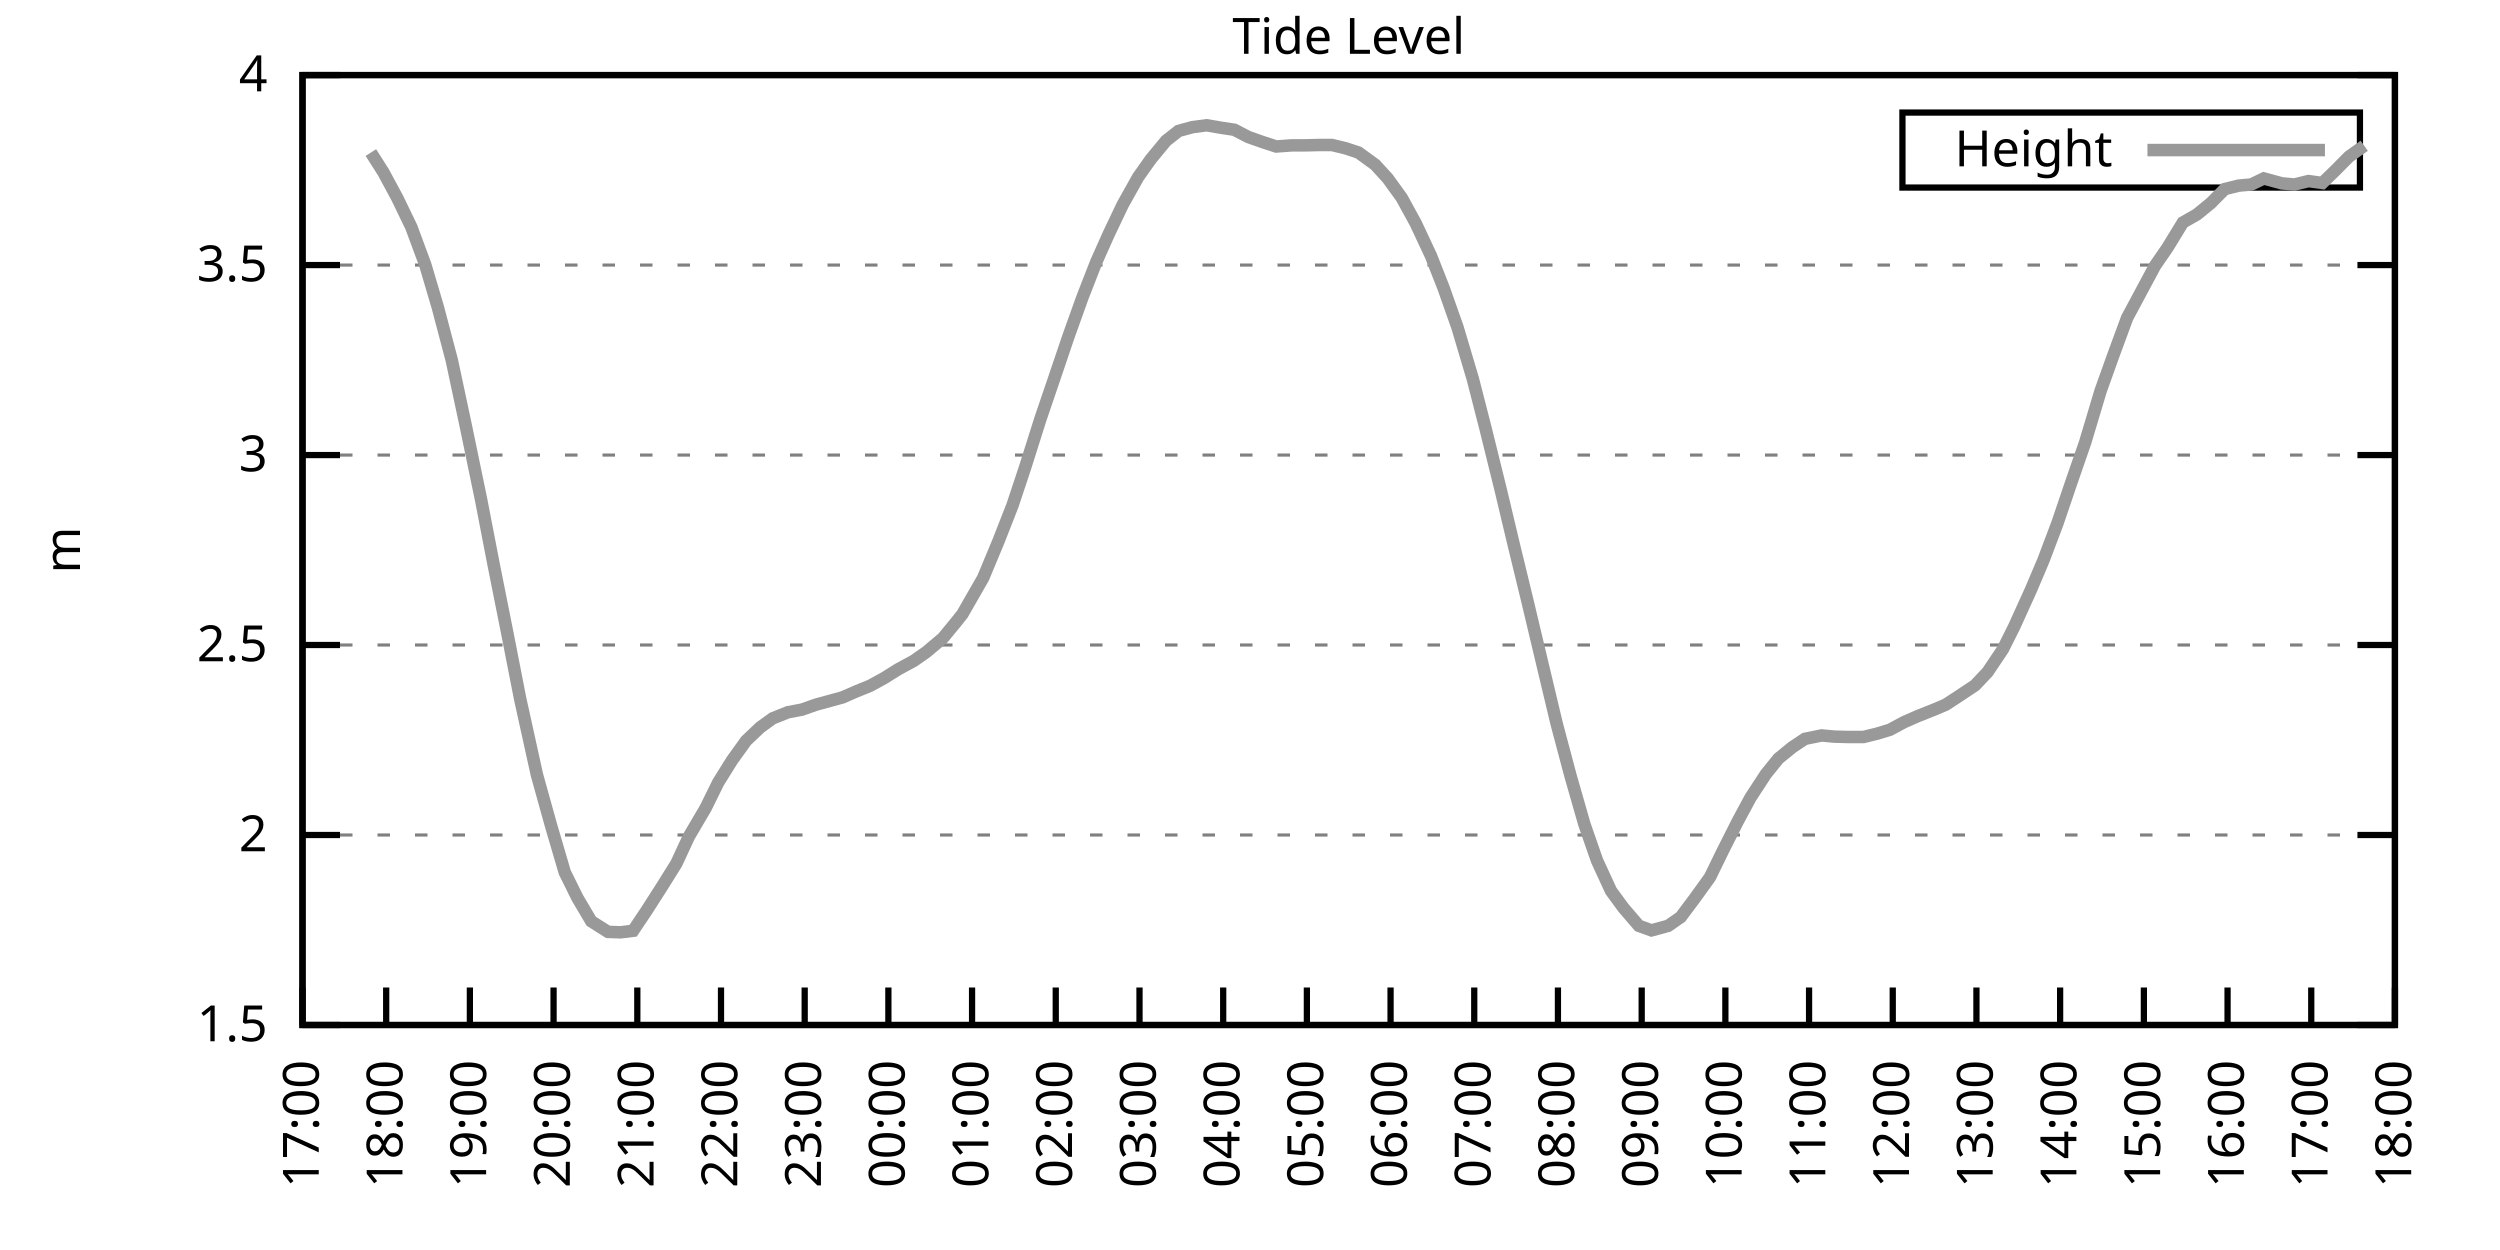
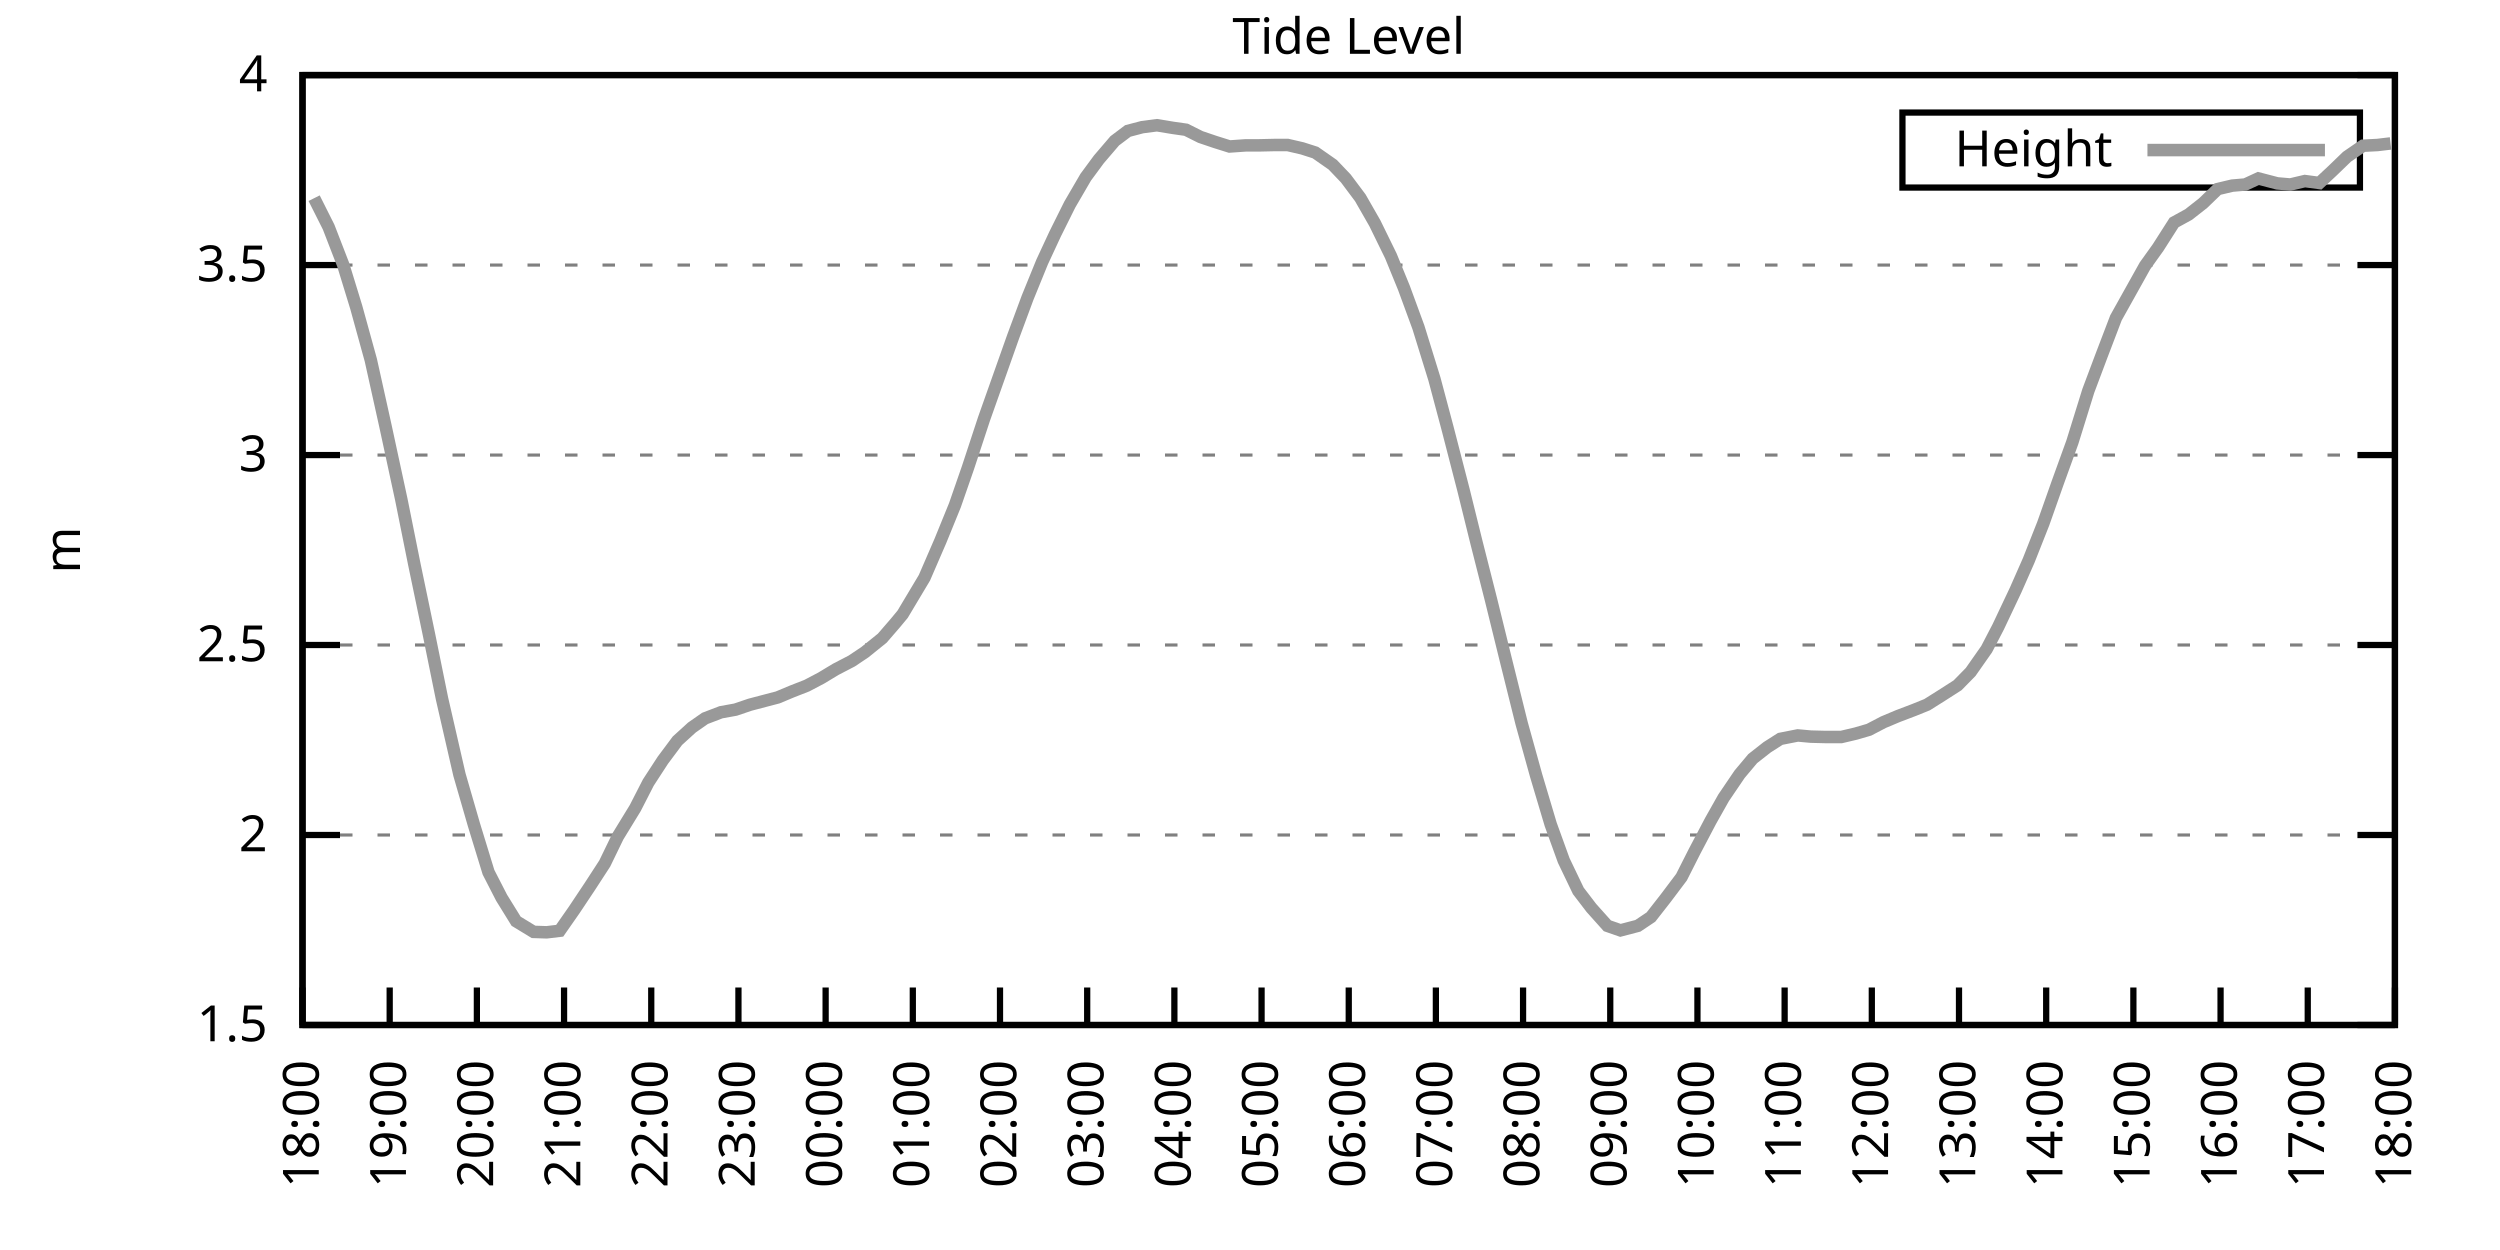
<svg xmlns="http://www.w3.org/2000/svg" xmlns:xlink="http://www.w3.org/1999/xlink" width="400" height="200" viewBox="0 0 400 200">
  <g id="gnuplot_canvas">
    <rect x="0" y="0" width="400" height="200" fill="none" />
    <defs>
      <circle id="gpDot" r="0.5" stroke-width="0.5" stroke="currentColor" />
      <path id="gpPt0" stroke-width="0.333" stroke="currentColor" d="M-1,0 h2 M0,-1 v2" />
      <path id="gpPt1" stroke-width="0.333" stroke="currentColor" d="M-1,-1 L1,1 M1,-1 L-1,1" />
      <path id="gpPt2" stroke-width="0.333" stroke="currentColor" d="M-1,0 L1,0 M0,-1 L0,1 M-1,-1 L1,1 M-1,1 L1,-1" />
      <rect id="gpPt3" stroke-width="0.333" stroke="currentColor" x="-1" y="-1" width="2" height="2" />
      <rect id="gpPt4" stroke-width="0.333" stroke="currentColor" fill="currentColor" x="-1" y="-1" width="2" height="2" />
      <circle id="gpPt5" stroke-width="0.333" stroke="currentColor" cx="0" cy="0" r="1" />
      <use xlink:href="#gpPt5" id="gpPt6" fill="currentColor" stroke="none" />
      <path id="gpPt7" stroke-width="0.333" stroke="currentColor" d="M0,-1.33 L-1.33,0.67 L1.33,0.67 z" />
      <use xlink:href="#gpPt7" id="gpPt8" fill="currentColor" stroke="none" />
      <use xlink:href="#gpPt7" id="gpPt9" stroke="currentColor" transform="rotate(180)" />
      <use xlink:href="#gpPt9" id="gpPt10" fill="currentColor" stroke="none" />
      <use xlink:href="#gpPt3" id="gpPt11" stroke="currentColor" transform="rotate(45)" />
      <use xlink:href="#gpPt11" id="gpPt12" fill="currentColor" stroke="none" />
      <path id="gpPt13" stroke-width="0.333" stroke="currentColor" d="M0,1.330 L1.265,0.411 L0.782,-1.067 L-0.782,-1.076 L-1.265,0.411 z" />
      <use xlink:href="#gpPt13" id="gpPt14" fill="currentColor" stroke="none" />
      <filter id="textbox" filterUnits="objectBoundingBox" x="0" y="0" height="1" width="1">
        <feFlood flood-color="white" flood-opacity="1" result="bgnd" />
        <feComposite in="SourceGraphic" in2="bgnd" operator="atop" />
      </filter>
      <filter id="greybox" filterUnits="objectBoundingBox" x="0" y="0" height="1" width="1">
        <feFlood flood-color="lightgrey" flood-opacity="1" result="grey" />
        <feComposite in="SourceGraphic" in2="grey" operator="atop" />
      </filter>
    </defs>
    <g fill="none" color="white" stroke="currentColor" stroke-width="1.00" stroke-linecap="butt" stroke-linejoin="miter">
</g>
    <g fill="none" color="black" stroke="currentColor" stroke-width="1.00" stroke-linecap="butt" stroke-linejoin="miter">
      <g stroke="none" shape-rendering="crispEdges">
        <polygon fill="rgb(255, 255, 255)" points="48.40,164.00 383.18,164.00 383.18,12.02 48.40,12.02 " />
      </g>
    </g>
    <g fill="none" color="black" stroke="currentColor" stroke-width="1.00" stroke-linecap="butt" stroke-linejoin="miter">
</g>
    <g fill="none" color="black" stroke="black" stroke-width="0.50" stroke-linecap="butt" stroke-linejoin="miter">
</g>
    <g fill="none" color="gray" stroke="currentColor" stroke-width="0.50" stroke-linecap="butt" stroke-linejoin="miter">
      <path stroke="gray" stroke-dasharray="2,4" class="gridline" d="M48.40,164.00 L383.19,164.00  " />
    </g>
    <g fill="none" color="gray" stroke="gray" stroke-width="1.00" stroke-linecap="butt" stroke-linejoin="miter">
</g>
    <g fill="none" color="black" stroke="currentColor" stroke-width="1.00" stroke-linecap="butt" stroke-linejoin="miter">
      <path stroke="black" d="M48.40,164.00 L54.40,164.00 M383.19,164.00 L377.19,164.00  " />
      <g transform="translate(42.80,166.60)" stroke="none" fill="black" font-family="Sans" font-size="8.00" text-anchor="end">
        <text>
          <tspan font-family="Sans"> 1.5</tspan>
        </text>
      </g>
    </g>
    <g fill="none" color="black" stroke="currentColor" stroke-width="1.00" stroke-linecap="butt" stroke-linejoin="miter">
</g>
    <g fill="none" color="black" stroke="black" stroke-width="0.50" stroke-linecap="butt" stroke-linejoin="miter">
</g>
    <g fill="none" color="gray" stroke="currentColor" stroke-width="0.50" stroke-linecap="butt" stroke-linejoin="miter">
      <path stroke="gray" stroke-dasharray="2,4" class="gridline" d="M48.40,133.60 L383.19,133.60  " />
    </g>
    <g fill="none" color="gray" stroke="gray" stroke-width="1.00" stroke-linecap="butt" stroke-linejoin="miter">
</g>
    <g fill="none" color="black" stroke="currentColor" stroke-width="1.00" stroke-linecap="butt" stroke-linejoin="miter">
      <path stroke="black" d="M48.40,133.60 L54.40,133.60 M383.19,133.60 L377.19,133.60  " />
      <g transform="translate(42.80,136.20)" stroke="none" fill="black" font-family="Sans" font-size="8.00" text-anchor="end">
        <text>
          <tspan font-family="Sans"> 2</tspan>
        </text>
      </g>
    </g>
    <g fill="none" color="black" stroke="currentColor" stroke-width="1.00" stroke-linecap="butt" stroke-linejoin="miter">
</g>
    <g fill="none" color="black" stroke="black" stroke-width="0.50" stroke-linecap="butt" stroke-linejoin="miter">
</g>
    <g fill="none" color="gray" stroke="currentColor" stroke-width="0.50" stroke-linecap="butt" stroke-linejoin="miter">
      <path stroke="gray" stroke-dasharray="2,4" class="gridline" d="M48.40,103.20 L383.19,103.20  " />
    </g>
    <g fill="none" color="gray" stroke="gray" stroke-width="1.00" stroke-linecap="butt" stroke-linejoin="miter">
</g>
    <g fill="none" color="black" stroke="currentColor" stroke-width="1.00" stroke-linecap="butt" stroke-linejoin="miter">
      <path stroke="black" d="M48.40,103.20 L54.40,103.20 M383.19,103.20 L377.19,103.20  " />
      <g transform="translate(42.80,105.80)" stroke="none" fill="black" font-family="Sans" font-size="8.00" text-anchor="end">
        <text>
          <tspan font-family="Sans"> 2.5</tspan>
        </text>
      </g>
    </g>
    <g fill="none" color="black" stroke="currentColor" stroke-width="1.00" stroke-linecap="butt" stroke-linejoin="miter">
</g>
    <g fill="none" color="black" stroke="black" stroke-width="0.50" stroke-linecap="butt" stroke-linejoin="miter">
</g>
    <g fill="none" color="gray" stroke="currentColor" stroke-width="0.50" stroke-linecap="butt" stroke-linejoin="miter">
      <path stroke="gray" stroke-dasharray="2,4" class="gridline" d="M48.40,72.81 L383.19,72.81  " />
    </g>
    <g fill="none" color="gray" stroke="gray" stroke-width="1.00" stroke-linecap="butt" stroke-linejoin="miter">
</g>
    <g fill="none" color="black" stroke="currentColor" stroke-width="1.00" stroke-linecap="butt" stroke-linejoin="miter">
      <path stroke="black" d="M48.40,72.81 L54.40,72.81 M383.19,72.81 L377.19,72.81  " />
      <g transform="translate(42.80,75.41)" stroke="none" fill="black" font-family="Sans" font-size="8.00" text-anchor="end">
        <text>
          <tspan font-family="Sans"> 3</tspan>
        </text>
      </g>
    </g>
    <g fill="none" color="black" stroke="currentColor" stroke-width="1.00" stroke-linecap="butt" stroke-linejoin="miter">
</g>
    <g fill="none" color="black" stroke="black" stroke-width="0.50" stroke-linecap="butt" stroke-linejoin="miter">
</g>
    <g fill="none" color="gray" stroke="currentColor" stroke-width="0.50" stroke-linecap="butt" stroke-linejoin="miter">
      <path stroke="gray" stroke-dasharray="2,4" class="gridline" d="M48.40,42.41 L383.19,42.41  " />
    </g>
    <g fill="none" color="gray" stroke="gray" stroke-width="1.00" stroke-linecap="butt" stroke-linejoin="miter">
</g>
    <g fill="none" color="black" stroke="currentColor" stroke-width="1.00" stroke-linecap="butt" stroke-linejoin="miter">
      <path stroke="black" d="M48.40,42.41 L54.40,42.41 M383.19,42.41 L377.19,42.41  " />
      <g transform="translate(42.80,45.01)" stroke="none" fill="black" font-family="Sans" font-size="8.00" text-anchor="end">
        <text>
          <tspan font-family="Sans"> 3.5</tspan>
        </text>
      </g>
    </g>
    <g fill="none" color="black" stroke="currentColor" stroke-width="1.00" stroke-linecap="butt" stroke-linejoin="miter">
</g>
    <g fill="none" color="black" stroke="black" stroke-width="0.50" stroke-linecap="butt" stroke-linejoin="miter">
</g>
    <g fill="none" color="gray" stroke="currentColor" stroke-width="0.50" stroke-linecap="butt" stroke-linejoin="miter">
      <path stroke="gray" stroke-dasharray="2,4" class="gridline" d="M48.40,12.01 L383.19,12.01  " />
    </g>
    <g fill="none" color="gray" stroke="gray" stroke-width="1.00" stroke-linecap="butt" stroke-linejoin="miter">
</g>
    <g fill="none" color="black" stroke="currentColor" stroke-width="1.00" stroke-linecap="butt" stroke-linejoin="miter">
      <path stroke="black" d="M48.40,12.01 L54.40,12.01 M383.19,12.01 L377.19,12.01  " />
      <g transform="translate(42.80,14.61)" stroke="none" fill="black" font-family="Sans" font-size="8.00" text-anchor="end">
        <text>
          <tspan font-family="Sans"> 4</tspan>
        </text>
      </g>
    </g>
    <g fill="none" color="black" stroke="currentColor" stroke-width="1.00" stroke-linecap="butt" stroke-linejoin="miter">
      <path stroke="black" d="M48.40,164.00 L48.40,158.00  " />
      <g transform="translate(51.00,169.60) rotate(270.00)" stroke="none" fill="black" font-family="Sans" font-size="8.00" text-anchor="end">
        <text>
-           <tspan font-family="Sans">17:00</tspan>
-         </text>
-       </g>
-     </g>
-     <g fill="none" color="black" stroke="currentColor" stroke-width="1.00" stroke-linecap="butt" stroke-linejoin="miter">
-       <path stroke="black" d="M61.79,164.00 L61.79,158.00  " />
-       <g transform="translate(64.39,169.60) rotate(270.00)" stroke="none" fill="black" font-family="Sans" font-size="8.00" text-anchor="end">
-         <text>
          <tspan font-family="Sans">18:00</tspan>
        </text>
      </g>
    </g>
    <g fill="none" color="black" stroke="currentColor" stroke-width="1.00" stroke-linecap="butt" stroke-linejoin="miter">
-       <path stroke="black" d="M75.18,164.00 L75.18,158.00  " />
-       <g transform="translate(77.78,169.60) rotate(270.00)" stroke="none" fill="black" font-family="Sans" font-size="8.00" text-anchor="end">
+       <path stroke="black" d="M62.35,164.00 L62.35,158.00  " />
+       <g transform="translate(64.95,169.60) rotate(270.00)" stroke="none" fill="black" font-family="Sans" font-size="8.00" text-anchor="end">
        <text>
          <tspan font-family="Sans">19:00</tspan>
        </text>
      </g>
    </g>
    <g fill="none" color="black" stroke="currentColor" stroke-width="1.00" stroke-linecap="butt" stroke-linejoin="miter">
-       <path stroke="black" d="M88.57,164.00 L88.57,158.00  " />
-       <g transform="translate(91.17,169.60) rotate(270.00)" stroke="none" fill="black" font-family="Sans" font-size="8.00" text-anchor="end">
+       <path stroke="black" d="M76.30,164.00 L76.30,158.00  " />
+       <g transform="translate(78.90,169.60) rotate(270.00)" stroke="none" fill="black" font-family="Sans" font-size="8.00" text-anchor="end">
        <text>
          <tspan font-family="Sans">20:00</tspan>
        </text>
      </g>
    </g>
    <g fill="none" color="black" stroke="currentColor" stroke-width="1.00" stroke-linecap="butt" stroke-linejoin="miter">
-       <path stroke="black" d="M101.97,164.00 L101.97,158.00  " />
-       <g transform="translate(104.57,169.60) rotate(270.00)" stroke="none" fill="black" font-family="Sans" font-size="8.00" text-anchor="end">
+       <path stroke="black" d="M90.25,164.00 L90.25,158.00  " />
+       <g transform="translate(92.85,169.60) rotate(270.00)" stroke="none" fill="black" font-family="Sans" font-size="8.00" text-anchor="end">
        <text>
          <tspan font-family="Sans">21:00</tspan>
        </text>
      </g>
    </g>
    <g fill="none" color="black" stroke="currentColor" stroke-width="1.00" stroke-linecap="butt" stroke-linejoin="miter">
-       <path stroke="black" d="M115.36,164.00 L115.36,158.00  " />
-       <g transform="translate(117.96,169.60) rotate(270.00)" stroke="none" fill="black" font-family="Sans" font-size="8.00" text-anchor="end">
+       <path stroke="black" d="M104.20,164.00 L104.20,158.00  " />
+       <g transform="translate(106.80,169.60) rotate(270.00)" stroke="none" fill="black" font-family="Sans" font-size="8.00" text-anchor="end">
        <text>
          <tspan font-family="Sans">22:00</tspan>
        </text>
      </g>
    </g>
    <g fill="none" color="black" stroke="currentColor" stroke-width="1.00" stroke-linecap="butt" stroke-linejoin="miter">
-       <path stroke="black" d="M128.75,164.00 L128.75,158.00  " />
-       <g transform="translate(131.35,169.60) rotate(270.00)" stroke="none" fill="black" font-family="Sans" font-size="8.00" text-anchor="end">
+       <path stroke="black" d="M118.15,164.00 L118.15,158.00  " />
+       <g transform="translate(120.75,169.60) rotate(270.00)" stroke="none" fill="black" font-family="Sans" font-size="8.00" text-anchor="end">
        <text>
          <tspan font-family="Sans">23:00</tspan>
        </text>
      </g>
    </g>
    <g fill="none" color="black" stroke="currentColor" stroke-width="1.00" stroke-linecap="butt" stroke-linejoin="miter">
-       <path stroke="black" d="M142.14,164.00 L142.14,158.00  " />
-       <g transform="translate(144.74,169.60) rotate(270.00)" stroke="none" fill="black" font-family="Sans" font-size="8.00" text-anchor="end">
+       <path stroke="black" d="M132.10,164.00 L132.10,158.00  " />
+       <g transform="translate(134.70,169.60) rotate(270.00)" stroke="none" fill="black" font-family="Sans" font-size="8.00" text-anchor="end">
        <text>
          <tspan font-family="Sans">00:00</tspan>
        </text>
      </g>
    </g>
    <g fill="none" color="black" stroke="currentColor" stroke-width="1.00" stroke-linecap="butt" stroke-linejoin="miter">
-       <path stroke="black" d="M155.53,164.00 L155.53,158.00  " />
-       <g transform="translate(158.13,169.60) rotate(270.00)" stroke="none" fill="black" font-family="Sans" font-size="8.00" text-anchor="end">
+       <path stroke="black" d="M146.05,164.00 L146.05,158.00  " />
+       <g transform="translate(148.65,169.60) rotate(270.00)" stroke="none" fill="black" font-family="Sans" font-size="8.00" text-anchor="end">
        <text>
          <tspan font-family="Sans">01:00</tspan>
        </text>
      </g>
    </g>
    <g fill="none" color="black" stroke="currentColor" stroke-width="1.00" stroke-linecap="butt" stroke-linejoin="miter">
-       <path stroke="black" d="M168.92,164.00 L168.92,158.00  " />
-       <g transform="translate(171.52,169.60) rotate(270.00)" stroke="none" fill="black" font-family="Sans" font-size="8.00" text-anchor="end">
+       <path stroke="black" d="M160.00,164.00 L160.00,158.00  " />
+       <g transform="translate(162.60,169.60) rotate(270.00)" stroke="none" fill="black" font-family="Sans" font-size="8.00" text-anchor="end">
        <text>
          <tspan font-family="Sans">02:00</tspan>
        </text>
      </g>
    </g>
    <g fill="none" color="black" stroke="currentColor" stroke-width="1.00" stroke-linecap="butt" stroke-linejoin="miter">
-       <path stroke="black" d="M182.32,164.00 L182.32,158.00  " />
-       <g transform="translate(184.92,169.60) rotate(270.00)" stroke="none" fill="black" font-family="Sans" font-size="8.00" text-anchor="end">
+       <path stroke="black" d="M173.95,164.00 L173.95,158.00  " />
+       <g transform="translate(176.55,169.60) rotate(270.00)" stroke="none" fill="black" font-family="Sans" font-size="8.00" text-anchor="end">
        <text>
          <tspan font-family="Sans">03:00</tspan>
        </text>
      </g>
    </g>
    <g fill="none" color="black" stroke="currentColor" stroke-width="1.00" stroke-linecap="butt" stroke-linejoin="miter">
-       <path stroke="black" d="M195.71,164.00 L195.71,158.00  " />
-       <g transform="translate(198.31,169.60) rotate(270.00)" stroke="none" fill="black" font-family="Sans" font-size="8.00" text-anchor="end">
+       <path stroke="black" d="M187.90,164.00 L187.90,158.00  " />
+       <g transform="translate(190.50,169.60) rotate(270.00)" stroke="none" fill="black" font-family="Sans" font-size="8.00" text-anchor="end">
        <text>
          <tspan font-family="Sans">04:00</tspan>
        </text>
      </g>
    </g>
    <g fill="none" color="black" stroke="currentColor" stroke-width="1.00" stroke-linecap="butt" stroke-linejoin="miter">
-       <path stroke="black" d="M209.10,164.00 L209.10,158.00  " />
-       <g transform="translate(211.70,169.60) rotate(270.00)" stroke="none" fill="black" font-family="Sans" font-size="8.00" text-anchor="end">
+       <path stroke="black" d="M201.85,164.00 L201.85,158.00  " />
+       <g transform="translate(204.45,169.60) rotate(270.00)" stroke="none" fill="black" font-family="Sans" font-size="8.00" text-anchor="end">
        <text>
          <tspan font-family="Sans">05:00</tspan>
        </text>
      </g>
    </g>
    <g fill="none" color="black" stroke="currentColor" stroke-width="1.00" stroke-linecap="butt" stroke-linejoin="miter">
-       <path stroke="black" d="M222.49,164.00 L222.49,158.00  " />
-       <g transform="translate(225.09,169.60) rotate(270.00)" stroke="none" fill="black" font-family="Sans" font-size="8.00" text-anchor="end">
+       <path stroke="black" d="M215.80,164.00 L215.80,158.00  " />
+       <g transform="translate(218.40,169.60) rotate(270.00)" stroke="none" fill="black" font-family="Sans" font-size="8.00" text-anchor="end">
        <text>
          <tspan font-family="Sans">06:00</tspan>
        </text>
      </g>
    </g>
    <g fill="none" color="black" stroke="currentColor" stroke-width="1.00" stroke-linecap="butt" stroke-linejoin="miter">
-       <path stroke="black" d="M235.88,164.00 L235.88,158.00  " />
-       <g transform="translate(238.48,169.60) rotate(270.00)" stroke="none" fill="black" font-family="Sans" font-size="8.00" text-anchor="end">
+       <path stroke="black" d="M229.74,164.00 L229.74,158.00  " />
+       <g transform="translate(232.34,169.60) rotate(270.00)" stroke="none" fill="black" font-family="Sans" font-size="8.00" text-anchor="end">
        <text>
          <tspan font-family="Sans">07:00</tspan>
        </text>
      </g>
    </g>
    <g fill="none" color="black" stroke="currentColor" stroke-width="1.00" stroke-linecap="butt" stroke-linejoin="miter">
-       <path stroke="black" d="M249.27,164.00 L249.27,158.00  " />
-       <g transform="translate(251.87,169.60) rotate(270.00)" stroke="none" fill="black" font-family="Sans" font-size="8.00" text-anchor="end">
+       <path stroke="black" d="M243.69,164.00 L243.69,158.00  " />
+       <g transform="translate(246.29,169.60) rotate(270.00)" stroke="none" fill="black" font-family="Sans" font-size="8.00" text-anchor="end">
        <text>
          <tspan font-family="Sans">08:00</tspan>
        </text>
      </g>
    </g>
    <g fill="none" color="black" stroke="currentColor" stroke-width="1.00" stroke-linecap="butt" stroke-linejoin="miter">
-       <path stroke="black" d="M262.67,164.00 L262.67,158.00  " />
-       <g transform="translate(265.27,169.60) rotate(270.00)" stroke="none" fill="black" font-family="Sans" font-size="8.00" text-anchor="end">
+       <path stroke="black" d="M257.64,164.00 L257.64,158.00  " />
+       <g transform="translate(260.24,169.60) rotate(270.00)" stroke="none" fill="black" font-family="Sans" font-size="8.00" text-anchor="end">
        <text>
          <tspan font-family="Sans">09:00</tspan>
        </text>
      </g>
    </g>
    <g fill="none" color="black" stroke="currentColor" stroke-width="1.00" stroke-linecap="butt" stroke-linejoin="miter">
-       <path stroke="black" d="M276.06,164.00 L276.06,158.00  " />
-       <g transform="translate(278.66,169.60) rotate(270.00)" stroke="none" fill="black" font-family="Sans" font-size="8.00" text-anchor="end">
+       <path stroke="black" d="M271.59,164.00 L271.59,158.00  " />
+       <g transform="translate(274.19,169.60) rotate(270.00)" stroke="none" fill="black" font-family="Sans" font-size="8.00" text-anchor="end">
        <text>
          <tspan font-family="Sans">10:00</tspan>
        </text>
      </g>
    </g>
    <g fill="none" color="black" stroke="currentColor" stroke-width="1.00" stroke-linecap="butt" stroke-linejoin="miter">
-       <path stroke="black" d="M289.45,164.00 L289.45,158.00  " />
-       <g transform="translate(292.05,169.60) rotate(270.00)" stroke="none" fill="black" font-family="Sans" font-size="8.00" text-anchor="end">
+       <path stroke="black" d="M285.54,164.00 L285.54,158.00  " />
+       <g transform="translate(288.14,169.60) rotate(270.00)" stroke="none" fill="black" font-family="Sans" font-size="8.00" text-anchor="end">
        <text>
          <tspan font-family="Sans">11:00</tspan>
        </text>
      </g>
    </g>
    <g fill="none" color="black" stroke="currentColor" stroke-width="1.00" stroke-linecap="butt" stroke-linejoin="miter">
-       <path stroke="black" d="M302.84,164.00 L302.84,158.00  " />
-       <g transform="translate(305.44,169.60) rotate(270.00)" stroke="none" fill="black" font-family="Sans" font-size="8.00" text-anchor="end">
+       <path stroke="black" d="M299.49,164.00 L299.49,158.00  " />
+       <g transform="translate(302.09,169.60) rotate(270.00)" stroke="none" fill="black" font-family="Sans" font-size="8.00" text-anchor="end">
        <text>
          <tspan font-family="Sans">12:00</tspan>
        </text>
      </g>
    </g>
    <g fill="none" color="black" stroke="currentColor" stroke-width="1.00" stroke-linecap="butt" stroke-linejoin="miter">
-       <path stroke="black" d="M316.23,164.00 L316.23,158.00  " />
-       <g transform="translate(318.83,169.60) rotate(270.00)" stroke="none" fill="black" font-family="Sans" font-size="8.00" text-anchor="end">
+       <path stroke="black" d="M313.44,164.00 L313.44,158.00  " />
+       <g transform="translate(316.04,169.60) rotate(270.00)" stroke="none" fill="black" font-family="Sans" font-size="8.00" text-anchor="end">
        <text>
          <tspan font-family="Sans">13:00</tspan>
        </text>
      </g>
    </g>
    <g fill="none" color="black" stroke="currentColor" stroke-width="1.00" stroke-linecap="butt" stroke-linejoin="miter">
-       <path stroke="black" d="M329.62,164.00 L329.62,158.00  " />
-       <g transform="translate(332.22,169.60) rotate(270.00)" stroke="none" fill="black" font-family="Sans" font-size="8.00" text-anchor="end">
+       <path stroke="black" d="M327.39,164.00 L327.39,158.00  " />
+       <g transform="translate(329.99,169.60) rotate(270.00)" stroke="none" fill="black" font-family="Sans" font-size="8.00" text-anchor="end">
        <text>
          <tspan font-family="Sans">14:00</tspan>
        </text>
      </g>
    </g>
    <g fill="none" color="black" stroke="currentColor" stroke-width="1.00" stroke-linecap="butt" stroke-linejoin="miter">
-       <path stroke="black" d="M343.02,164.00 L343.02,158.00  " />
-       <g transform="translate(345.62,169.60) rotate(270.00)" stroke="none" fill="black" font-family="Sans" font-size="8.00" text-anchor="end">
+       <path stroke="black" d="M341.34,164.00 L341.34,158.00  " />
+       <g transform="translate(343.94,169.60) rotate(270.00)" stroke="none" fill="black" font-family="Sans" font-size="8.00" text-anchor="end">
        <text>
          <tspan font-family="Sans">15:00</tspan>
        </text>
      </g>
    </g>
    <g fill="none" color="black" stroke="currentColor" stroke-width="1.00" stroke-linecap="butt" stroke-linejoin="miter">
-       <path stroke="black" d="M356.41,164.00 L356.41,158.00  " />
-       <g transform="translate(359.01,169.60) rotate(270.00)" stroke="none" fill="black" font-family="Sans" font-size="8.00" text-anchor="end">
+       <path stroke="black" d="M355.29,164.00 L355.29,158.00  " />
+       <g transform="translate(357.89,169.60) rotate(270.00)" stroke="none" fill="black" font-family="Sans" font-size="8.00" text-anchor="end">
        <text>
          <tspan font-family="Sans">16:00</tspan>
        </text>
      </g>
    </g>
    <g fill="none" color="black" stroke="currentColor" stroke-width="1.00" stroke-linecap="butt" stroke-linejoin="miter">
-       <path stroke="black" d="M369.80,164.00 L369.80,158.00  " />
-       <g transform="translate(372.40,169.60) rotate(270.00)" stroke="none" fill="black" font-family="Sans" font-size="8.00" text-anchor="end">
+       <path stroke="black" d="M369.24,164.00 L369.24,158.00  " />
+       <g transform="translate(371.84,169.60) rotate(270.00)" stroke="none" fill="black" font-family="Sans" font-size="8.00" text-anchor="end">
        <text>
          <tspan font-family="Sans">17:00</tspan>
        </text>
      </g>
    </g>
    <g fill="none" color="black" stroke="currentColor" stroke-width="1.00" stroke-linecap="butt" stroke-linejoin="miter">
      <path stroke="black" d="M383.19,164.00 L383.19,158.00  " />
      <g transform="translate(385.79,169.60) rotate(270.00)" stroke="none" fill="black" font-family="Sans" font-size="8.00" text-anchor="end">
        <text>
          <tspan font-family="Sans">18:00</tspan>
        </text>
      </g>
    </g>
    <g fill="none" color="black" stroke="currentColor" stroke-width="1.00" stroke-linecap="butt" stroke-linejoin="miter">
</g>
    <g fill="none" color="black" stroke="currentColor" stroke-width="1.00" stroke-linecap="butt" stroke-linejoin="miter">
      <path stroke="black" d="M48.40,12.01 L48.40,164.00 L383.19,164.00 L383.19,12.01 L48.40,12.01 Z  " />
    </g>
    <g fill="none" color="black" stroke="currentColor" stroke-width="1.00" stroke-linecap="butt" stroke-linejoin="miter">
</g>
    <g fill="none" color="black" stroke="currentColor" stroke-width="1.00" stroke-linecap="butt" stroke-linejoin="miter">
      <path stroke="black" d="M304.39,30.01 L304.39,18.01 L377.59,18.01 L377.59,30.01 L304.39,30.01 Z  " />
    </g>
    <g id="Tide_level_plot_1">
      <g fill="none" color="white" stroke="black" stroke-width="2.00" stroke-linecap="butt" stroke-linejoin="miter">
</g>
      <g fill="none" color="black" stroke="currentColor" stroke-width="2.00" stroke-linecap="butt" stroke-linejoin="miter">
        <g transform="translate(337.99,26.61)" stroke="none" fill="black" font-family="Sans" font-size="8.00" text-anchor="end">
          <text>
            <tspan font-family="Sans">Height</tspan>
          </text>
        </g>
      </g>
      <g fill="none" color="black" stroke="currentColor" stroke-width="2.00" stroke-linecap="butt" stroke-linejoin="miter">
-         <path stroke="rgb(153, 153, 153)" d="M343.59,24.01 L371.99,24.01 M59.34,24.41 L61.35,27.57 L63.58,31.71 L65.81,36.33 L68.04,42.35 L70.05,49.16   L72.28,57.61 L74.51,68.06 L76.97,79.92 L78.98,90.32 L81.21,101.50 L83.22,111.78 L85.90,123.94 L88.13,131.96   L90.36,139.56 L92.37,143.63 L94.60,147.40 L97.28,149.10 L99.29,149.17 L101.30,148.92 L103.53,145.58 L105.98,141.75   L108.22,138.16 L110.22,133.85 L112.90,129.29 L114.91,125.21 L117.14,121.63 L119.38,118.52 L121.61,116.40 L123.62,114.94   L126.07,113.96 L128.30,113.54 L130.54,112.75 L132.77,112.14 L134.78,111.59 L137.01,110.62 L139.24,109.71 L141.47,108.49   L143.70,107.09 L146.16,105.76 L148.17,104.36 L150.85,102.11 L152.85,99.68 L153.97,98.28 L157.32,92.44 L159.77,86.55   L162.01,80.83 L164.01,74.81 L166.47,67.03 L168.48,61.13 L170.93,53.90 L173.17,47.64 L175.40,41.92 L177.41,37.42   L179.64,32.74 L182.09,28.36 L184.10,25.51 L186.56,22.53 L188.57,20.95 L190.80,20.34 L193.03,20.04 L195.48,20.46   L197.49,20.76 L199.73,21.92 L201.96,22.71 L204.19,23.44 L206.64,23.26 L208.65,23.26 L211.11,23.20 L213.12,23.20   L215.35,23.74 L217.36,24.41 L220.04,26.36 L222.04,28.55 L224.28,31.65 L226.51,35.72 L228.96,40.95 L230.97,46.06   L233.20,52.38 L235.66,60.65 L237.67,68.49 L240.12,78.40 L242.13,86.85 L244.36,96.03 L246.60,105.45 L249.05,115.73   L251.28,124.12 L253.51,131.90 L255.52,137.68 L257.76,142.54 L259.76,145.27 L262.22,148.13 L264.23,148.86 L266.91,148.13   L268.92,146.73 L271.15,143.75 L273.60,140.35 L275.61,136.22 L278.07,131.35 L280.07,127.64 L282.53,123.87 L284.54,121.38   L286.77,119.56 L288.78,118.22 L291.46,117.67 L293.47,117.86 L295.70,117.92 L298.15,117.92 L300.39,117.37 L302.39,116.76   L304.63,115.55 L306.86,114.57 L309.31,113.60 L311.32,112.75 L313.55,111.29 L316.01,109.65 L318.02,107.52 L320.47,103.87   L322.26,100.29 L324.94,94.39 L326.95,89.65 L329.18,83.75 L331.41,77.18 L333.64,70.74 L336.10,62.53 L338.10,56.94   L340.34,50.86 L344.80,42.53 L346.81,39.61 L349.26,35.60 L351.50,34.32 L353.73,32.50 L355.96,30.25 L358.19,29.70   L360.20,29.52 L362.21,28.55 L365.11,29.34 L367.12,29.52 L369.35,28.97 L371.58,29.28 L373.59,27.33 L375.82,25.08   L378.28,23.32  " />
+         <path stroke="rgb(153, 153, 153)" d="M343.59,24.01 L371.99,24.01 M50.26,31.71 L52.58,36.33 L54.91,42.35 L57.00,49.16 L59.33,57.61 L61.65,68.06   L64.21,79.92 L66.30,90.32 L68.63,101.50 L70.72,111.78 L73.51,123.94 L75.83,131.96 L78.16,139.56 L80.25,143.63   L82.58,147.40 L85.37,149.10 L87.46,149.17 L89.55,148.92 L91.88,145.58 L94.43,141.75 L96.76,138.16 L98.85,133.85   L101.64,129.29 L103.73,125.21 L106.06,121.63 L108.38,118.52 L110.71,116.40 L112.80,114.94 L115.36,113.96 L117.68,113.54   L120.01,112.75 L122.33,112.14 L124.43,111.59 L126.75,110.62 L129.08,109.71 L131.40,108.49 L133.72,107.09 L136.28,105.76   L138.37,104.36 L141.16,102.11 L143.26,99.68 L144.42,98.28 L147.91,92.44 L150.46,86.55 L152.79,80.83 L154.88,74.81   L157.44,67.03 L159.53,61.13 L162.09,53.90 L164.41,47.64 L166.74,41.92 L168.83,37.42 L171.16,32.74 L173.71,28.36   L175.81,25.51 L178.36,22.53 L180.46,20.95 L182.78,20.34 L185.11,20.04 L187.66,20.46 L189.76,20.76 L192.08,21.92   L194.41,22.71 L196.73,23.44 L199.29,23.26 L201.38,23.26 L203.94,23.20 L206.03,23.20 L208.36,23.74 L210.45,24.41   L213.24,26.36 L215.33,28.55 L217.65,31.65 L219.98,35.72 L222.54,40.95 L224.63,46.06 L226.95,52.38 L229.51,60.65   L231.60,68.49 L234.16,78.40 L236.25,86.85 L238.58,96.03 L240.90,105.45 L243.46,115.73 L245.79,124.12 L248.11,131.90   L250.20,137.68 L252.53,142.54 L254.62,145.27 L257.18,148.13 L259.27,148.86 L262.06,148.13 L264.15,146.73 L266.48,143.75   L269.04,140.35 L271.13,136.22 L273.69,131.35 L275.78,127.64 L278.34,123.87 L280.43,121.38 L282.75,119.56 L284.85,118.22   L287.64,117.67 L289.73,117.86 L292.05,117.92 L294.61,117.92 L296.94,117.37 L299.03,116.76 L301.35,115.55 L303.68,114.57   L306.23,113.60 L308.33,112.75 L310.65,111.29 L313.21,109.65 L315.30,107.52 L317.86,103.87 L319.72,100.29 L322.51,94.39   L324.60,89.65 L326.93,83.75 L329.25,77.18 L331.58,70.74 L334.13,62.53 L336.23,56.94 L338.55,50.86 L343.20,42.53   L345.29,39.61 L347.85,35.60 L350.18,34.32 L352.50,32.50 L354.83,30.25 L357.15,29.70 L359.24,29.52 L361.34,28.55   L364.36,29.34 L366.45,29.52 L368.78,28.97 L371.10,29.28 L373.19,27.33 L375.52,25.08 L378.08,23.32 L380.40,23.20   L382.49,22.95  " />
      </g>
    </g>
    <g fill="none" color="black" stroke="currentColor" stroke-width="2.00" stroke-linecap="butt" stroke-linejoin="miter">
</g>
    <g fill="none" color="black" stroke="black" stroke-width="1.00" stroke-linecap="butt" stroke-linejoin="miter">
</g>
    <g fill="none" color="black" stroke="currentColor" stroke-width="1.00" stroke-linecap="butt" stroke-linejoin="miter">
      <path stroke="black" d="M48.40,12.01 L48.40,164.00 L383.19,164.00 L383.19,12.01 L48.40,12.01 Z  " />
      <g transform="translate(12.80,88.01) rotate(270.00)" stroke="none" fill="black" font-family="Sans" font-size="8.00" text-anchor="middle">
        <text>
          <tspan font-family="Sans">m</tspan>
        </text>
      </g>
    </g>
    <g fill="none" color="black" stroke="currentColor" stroke-width="1.00" stroke-linecap="butt" stroke-linejoin="miter">
</g>
    <g fill="none" color="black" stroke="currentColor" stroke-width="1.00" stroke-linecap="butt" stroke-linejoin="miter">
      <g transform="translate(215.79,8.61)" stroke="none" fill="black" font-family="Sans" font-size="8.00" text-anchor="middle">
        <text>
          <tspan font-family="Sans">Tide Level</tspan>
        </text>
      </g>
    </g>
    <g fill="none" color="black" stroke="currentColor" stroke-width="1.00" stroke-linecap="butt" stroke-linejoin="miter">
</g>
  </g>
</svg>
